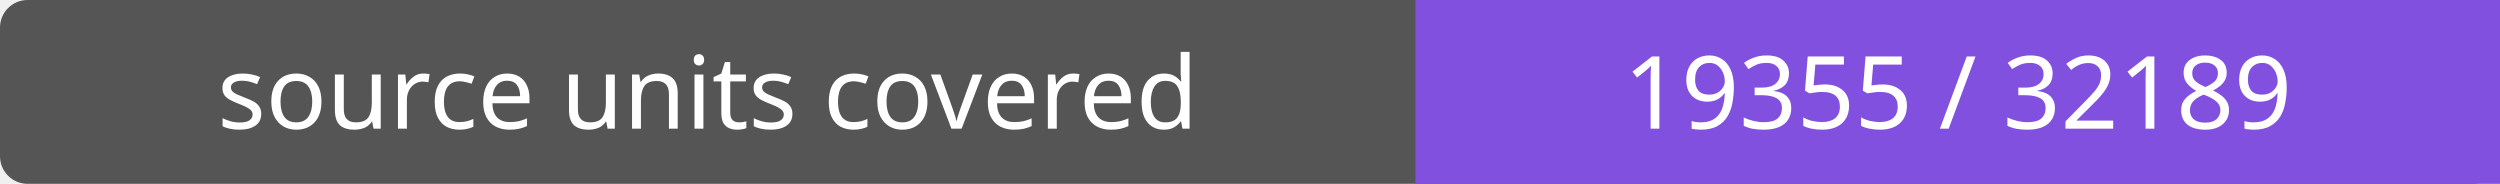
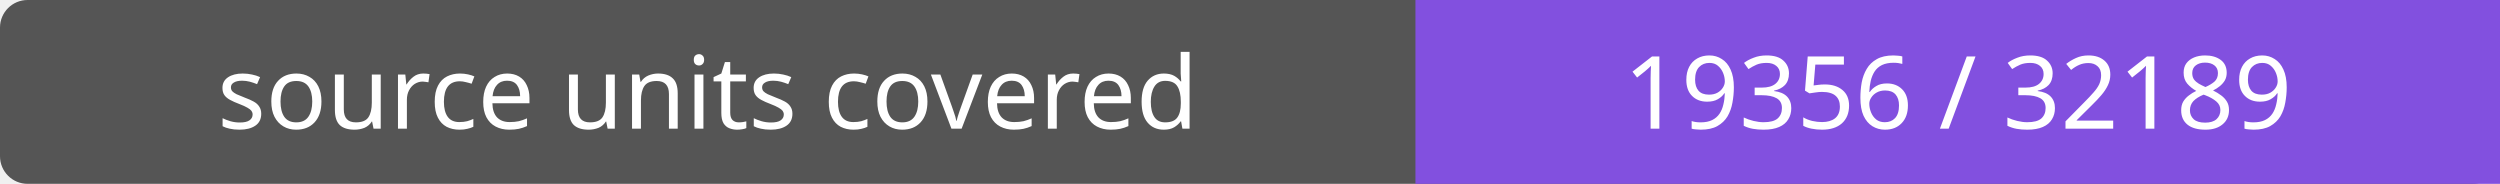
- <svg xmlns="http://www.w3.org/2000/svg" width="272" height="20" role="img" aria-label="source units covered: 19355 / 32189">
+ <svg xmlns="http://www.w3.org/2000/svg" width="272" height="20" role="img" aria-label="source units covered: 19356 / 32189">
  <rect width="272" height="20" rx="3" fill="#555" />
  <path fill="#8250df" d="M154 0h118v20H154z" />
  <g fill="#fff" text-anchor="middle" font-family="Verdana,sans-serif" font-size="11">
    <text x="77.0" y="14">source units covered</text>
-     <text x="213.0" y="14">19355 / 32189</text>
+     <text x="213.0" y="14">19356 / 32189</text>
  </g>
</svg>
